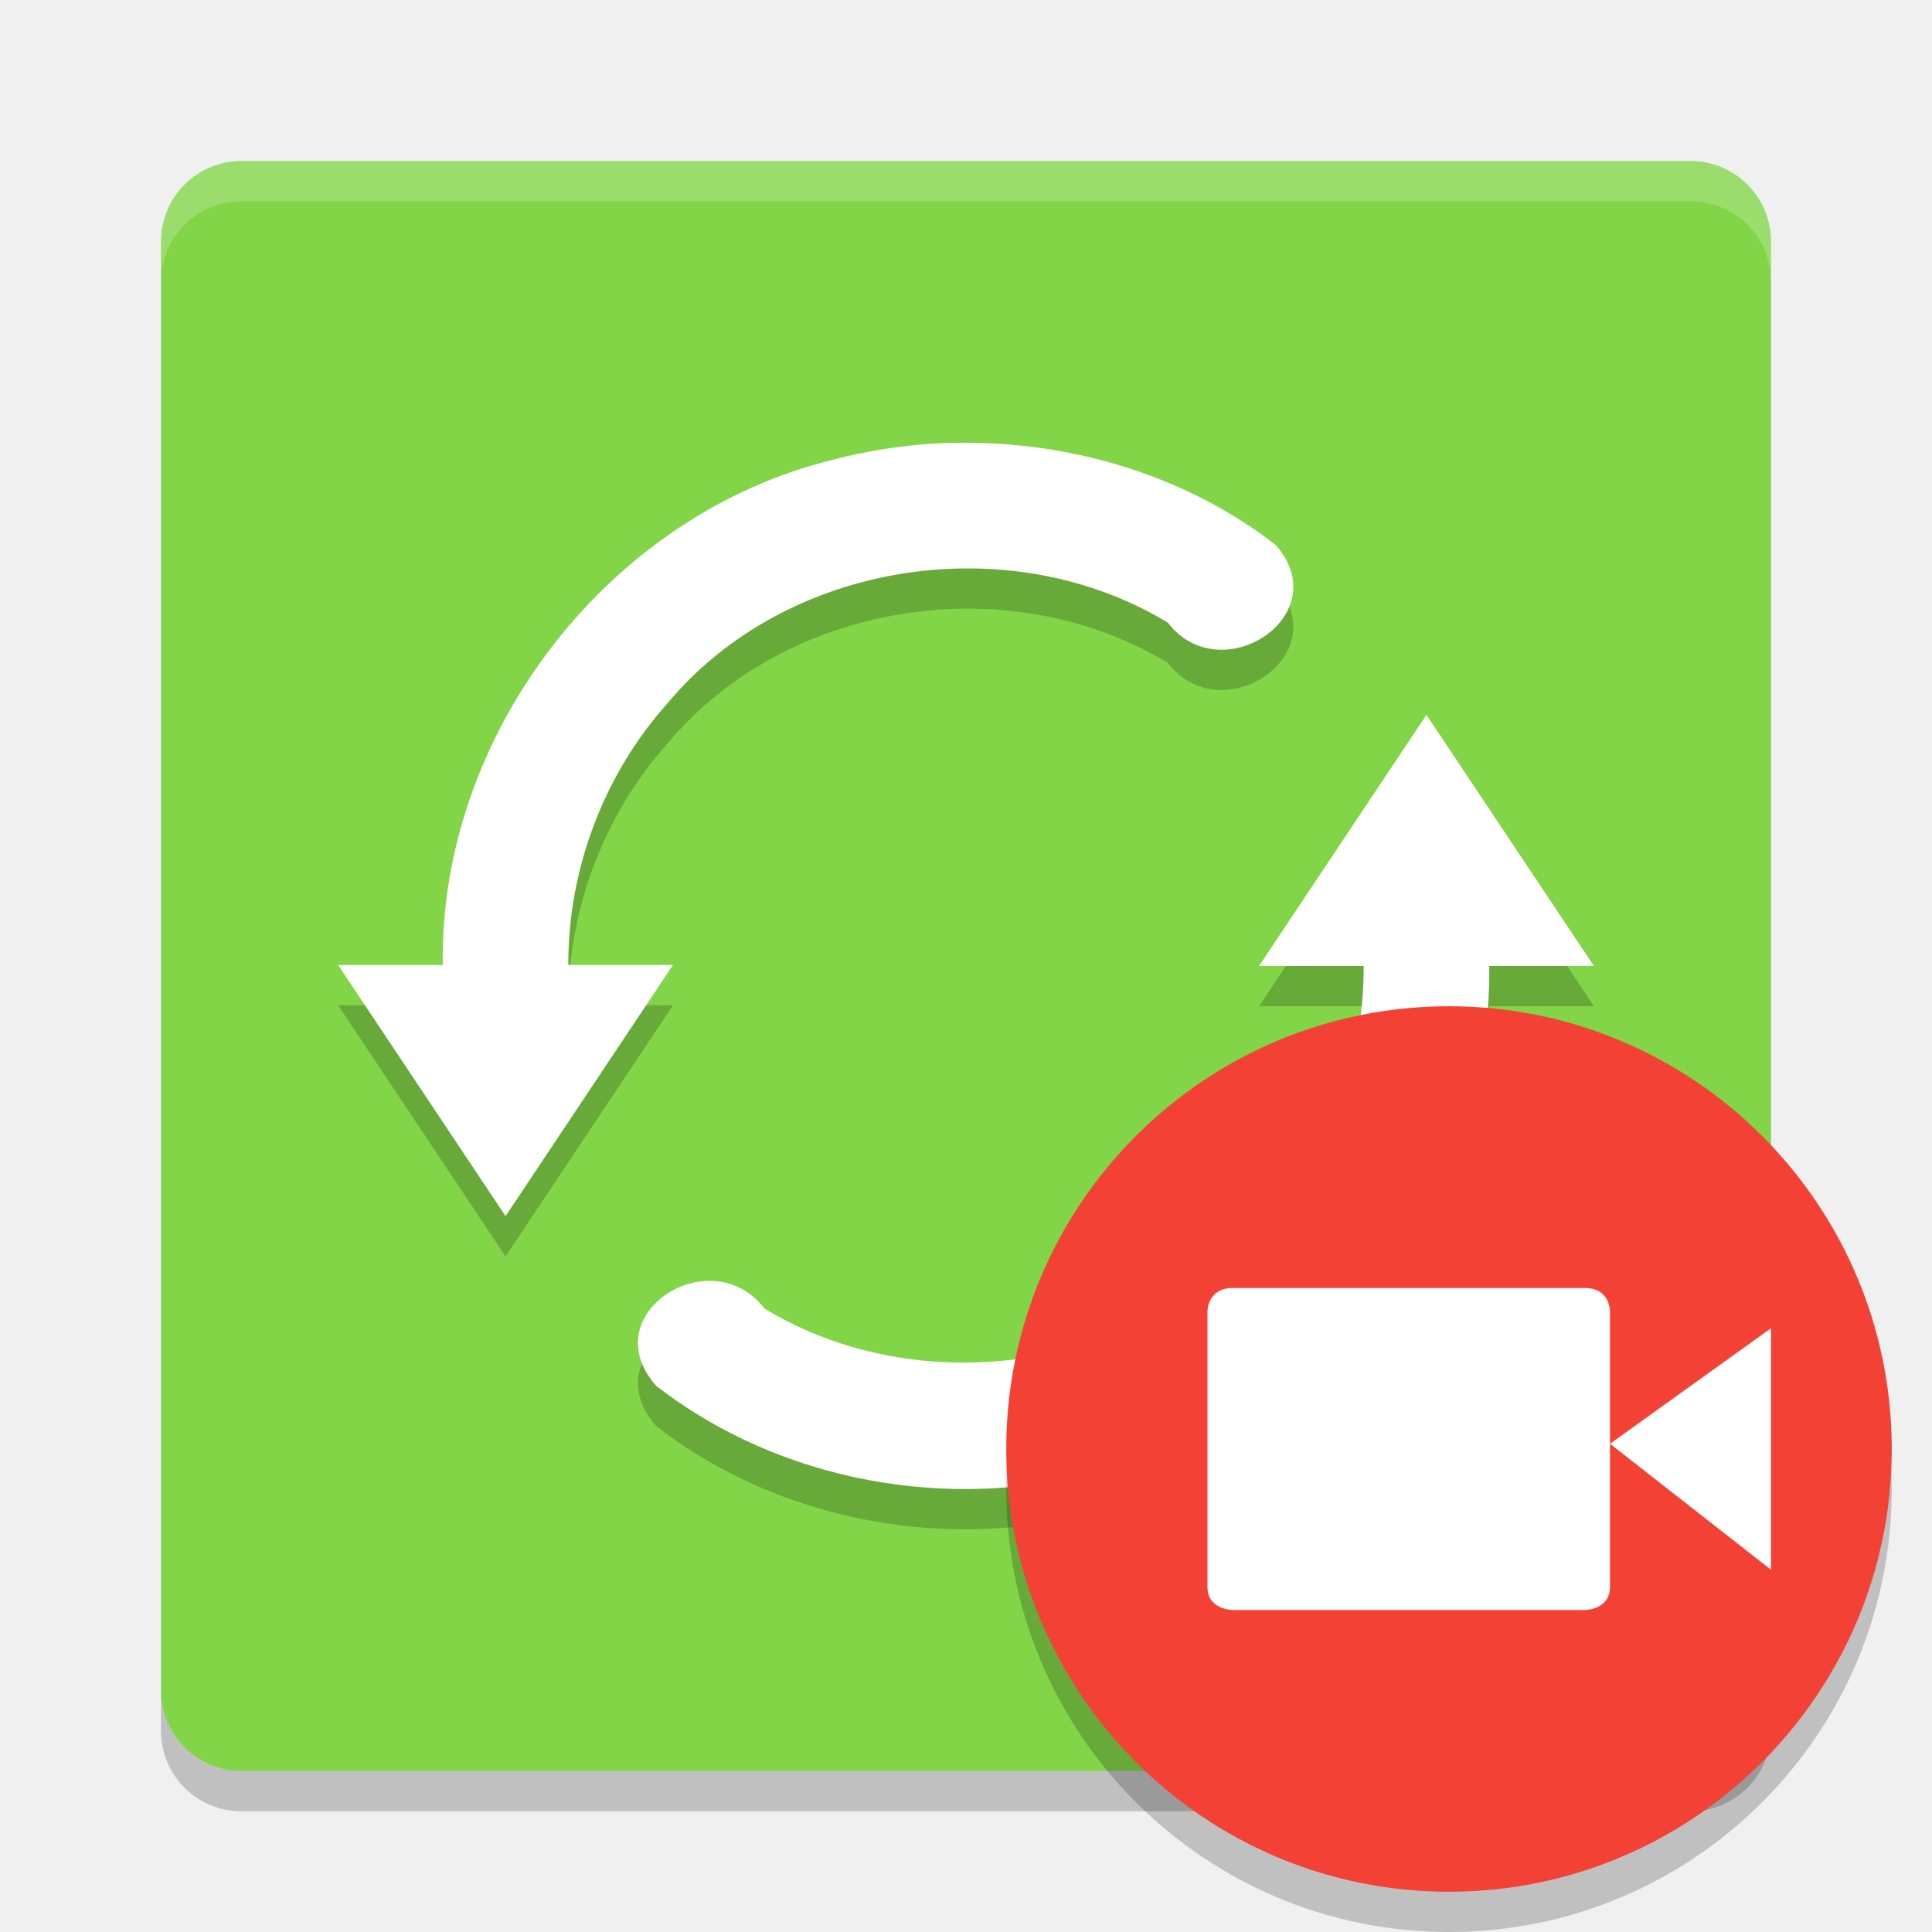
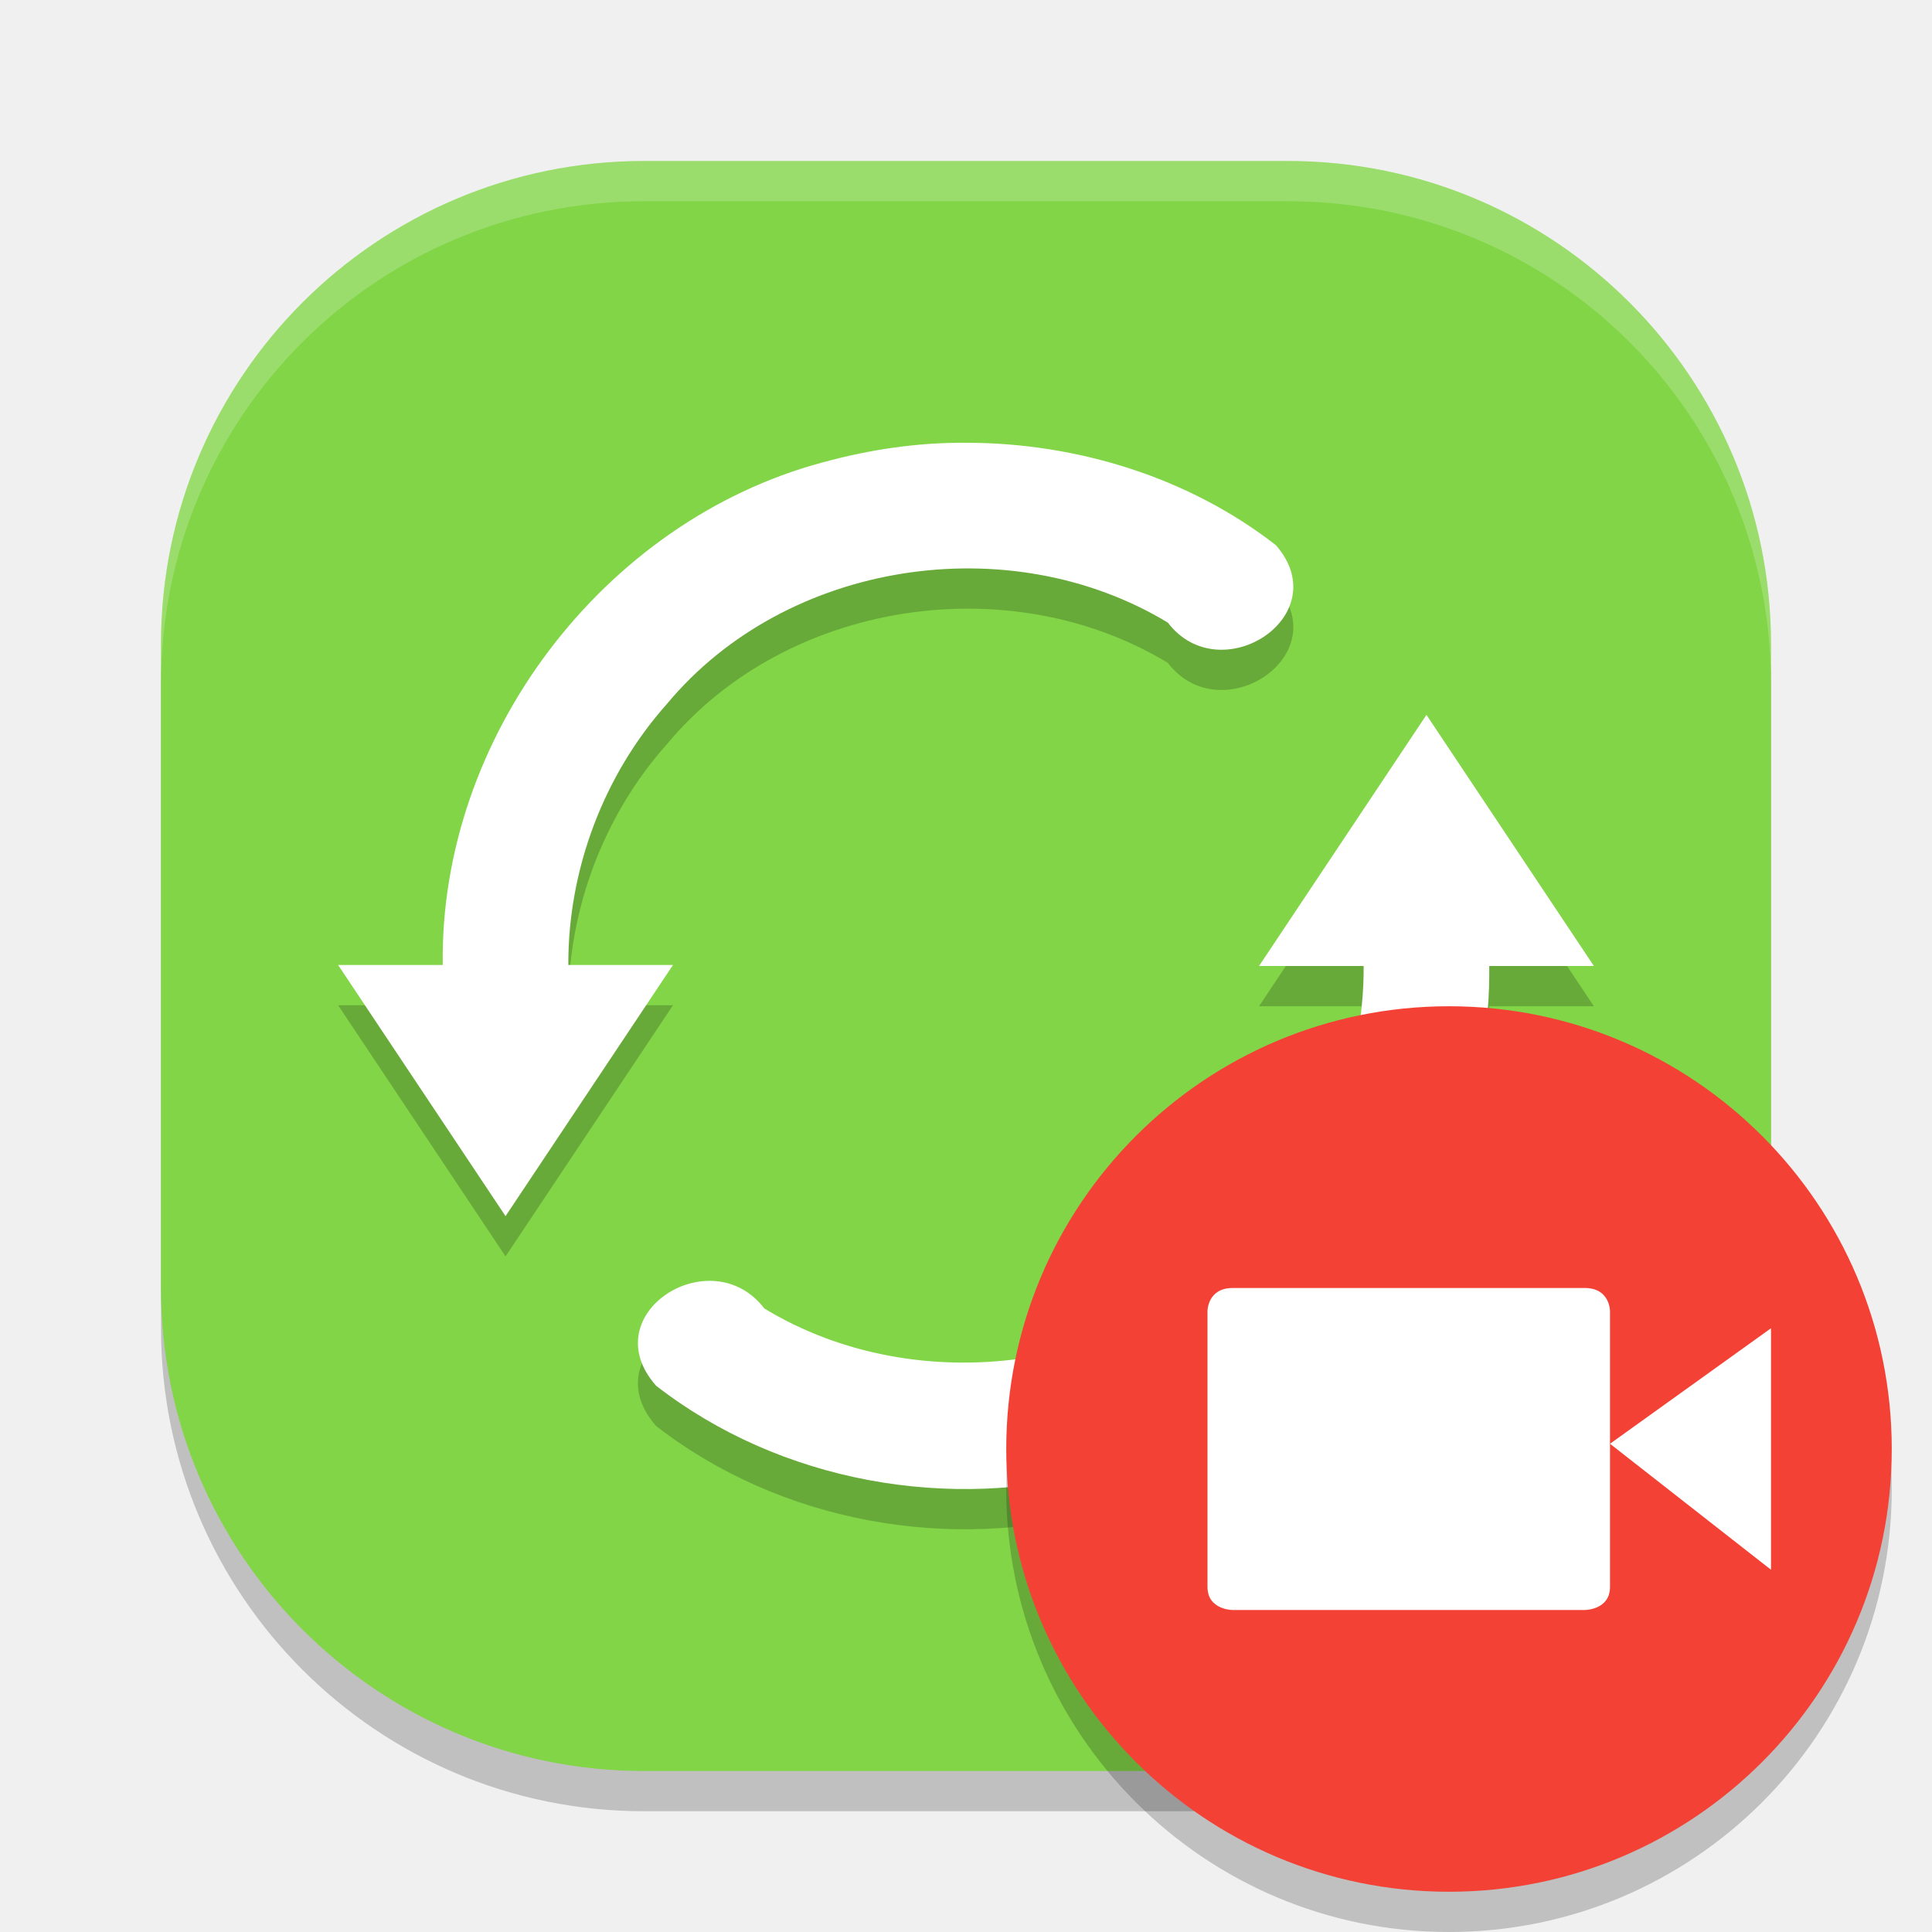
<svg xmlns="http://www.w3.org/2000/svg" width="48" height="48" version="1">
-   <rect fill="#81d547" width="40" height="40" x="-44" y="-44" rx="2" ry="2" transform="matrix(0,-1,-1,0,0,0)" />
-   <path fill="#fff" opacity=".2" d="m4 7v-1c0-1.108 0.892-2 2-2h36c1.108 0 2 0.892 2 2v1c0-1.108-0.892-2-2-2h-36c-1.108 0-2 0.892-2 2z" />
+   <rect style="opacity:0.2" width="40" height="40" x="-45" y="-44" rx="12" ry="12" transform="matrix(0,-1,-1,0,0,0)" />
+   <rect width="40" height="40" x="-44" y="-44" rx="12" ry="12" transform="matrix(0,-1,-1,0,0,0)" style="fill:#81d547" />
  <path opacity=".2" d="m24.026 12c2.735 0.006 5.508 0.858 7.675 2.546 1.523 1.754-1.379 3.633-2.686 1.923-3.934-2.381-9.483-1.542-12.443 2.017-1.575 1.766-2.462 4.123-2.452 6.489h2.6l-4.16 6.24-4.16-6.24h2.6c-0.083-5.649 3.98-11.023 9.435-12.486 1.17-0.321 2.376-0.501 3.591-0.488zm11.414 6.76 4.16 6.24h-2.6c0.074 5.717-4.093 11.151-9.643 12.537-3.745 1.046-7.98 0.283-11.058-2.11-1.571-1.784 1.372-3.644 2.691-1.918 3.812 2.313 9.15 1.579 12.159-1.724 1.742-1.795 2.744-4.283 2.731-6.785h-2.6l4.16-6.24z" />
  <path fill="#fff" d="m24.026 11c2.735 0.006 5.508 0.858 7.675 2.546 1.523 1.754-1.379 3.633-2.686 1.923-3.934-2.381-9.483-1.542-12.443 2.017-1.575 1.766-2.462 4.123-2.452 6.489h2.6l-4.16 6.24-4.16-6.24h2.6c-0.083-5.649 3.98-11.023 9.435-12.486 1.17-0.321 2.376-0.501 3.591-0.488zm11.414 6.76 4.16 6.24h-2.6c0.074 5.717-4.093 11.151-9.643 12.537-3.745 1.046-7.98 0.283-11.058-2.11-1.571-1.784 1.372-3.644 2.691-1.918 3.812 2.313 9.15 1.579 12.159-1.724 1.742-1.795 2.744-4.283 2.731-6.785h-2.6l4.16-6.24z" />
-   <path opacity=".2" d="m4 42v1c0 1.108 0.892 2 2 2h36c1.108 0 2-0.892 2-2v-1c0 1.108-0.892 2-2 2h-36c-1.108 0-2-0.892-2-2z" />
  <circle opacity=".2" cx="36" cy="37" r="11" />
  <circle fill="#f34235" cx="36" cy="36" r="11" />
  <g fill="#fff" transform="translate(1,3)">
    <path d="m29.625 29h8.75c0.625 0 0.625 0.571 0.625 0.571v6.857c0 0.572-0.625 0.572-0.625 0.572h-8.75s-0.625 0-0.625-0.571v-6.857c0-0.001 0-0.572 0.625-0.572z" />
    <path d="m43 30v6l-4-3.13z" />
  </g>
+   <path style="fill:#ffffff;opacity:0.2" d="M 16 4 C 9.352 4 4 9.352 4 16 L 4 17 C 4 10.352 9.352 5 16 5 L 32 5 C 38.648 5 44 10.352 44 17 L 44 16 C 44 9.352 38.648 4 32 4 L 16 4 z" />
</svg>
